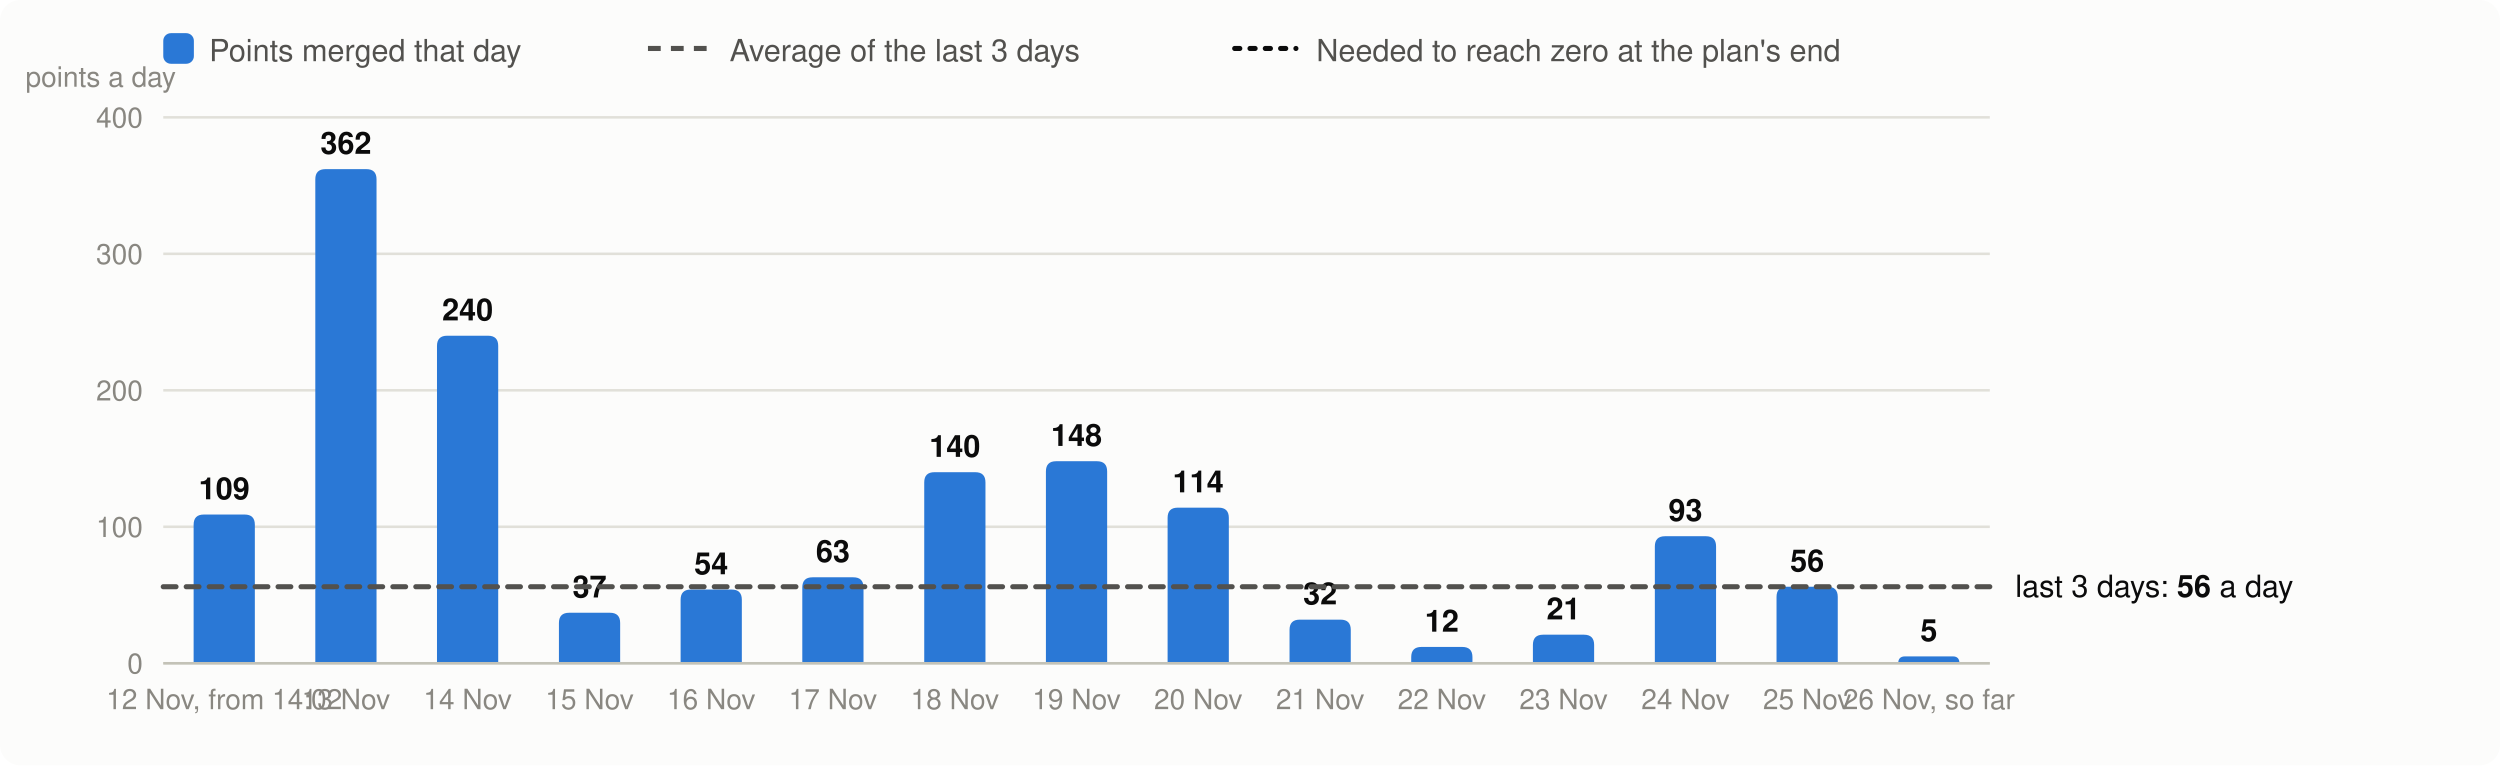
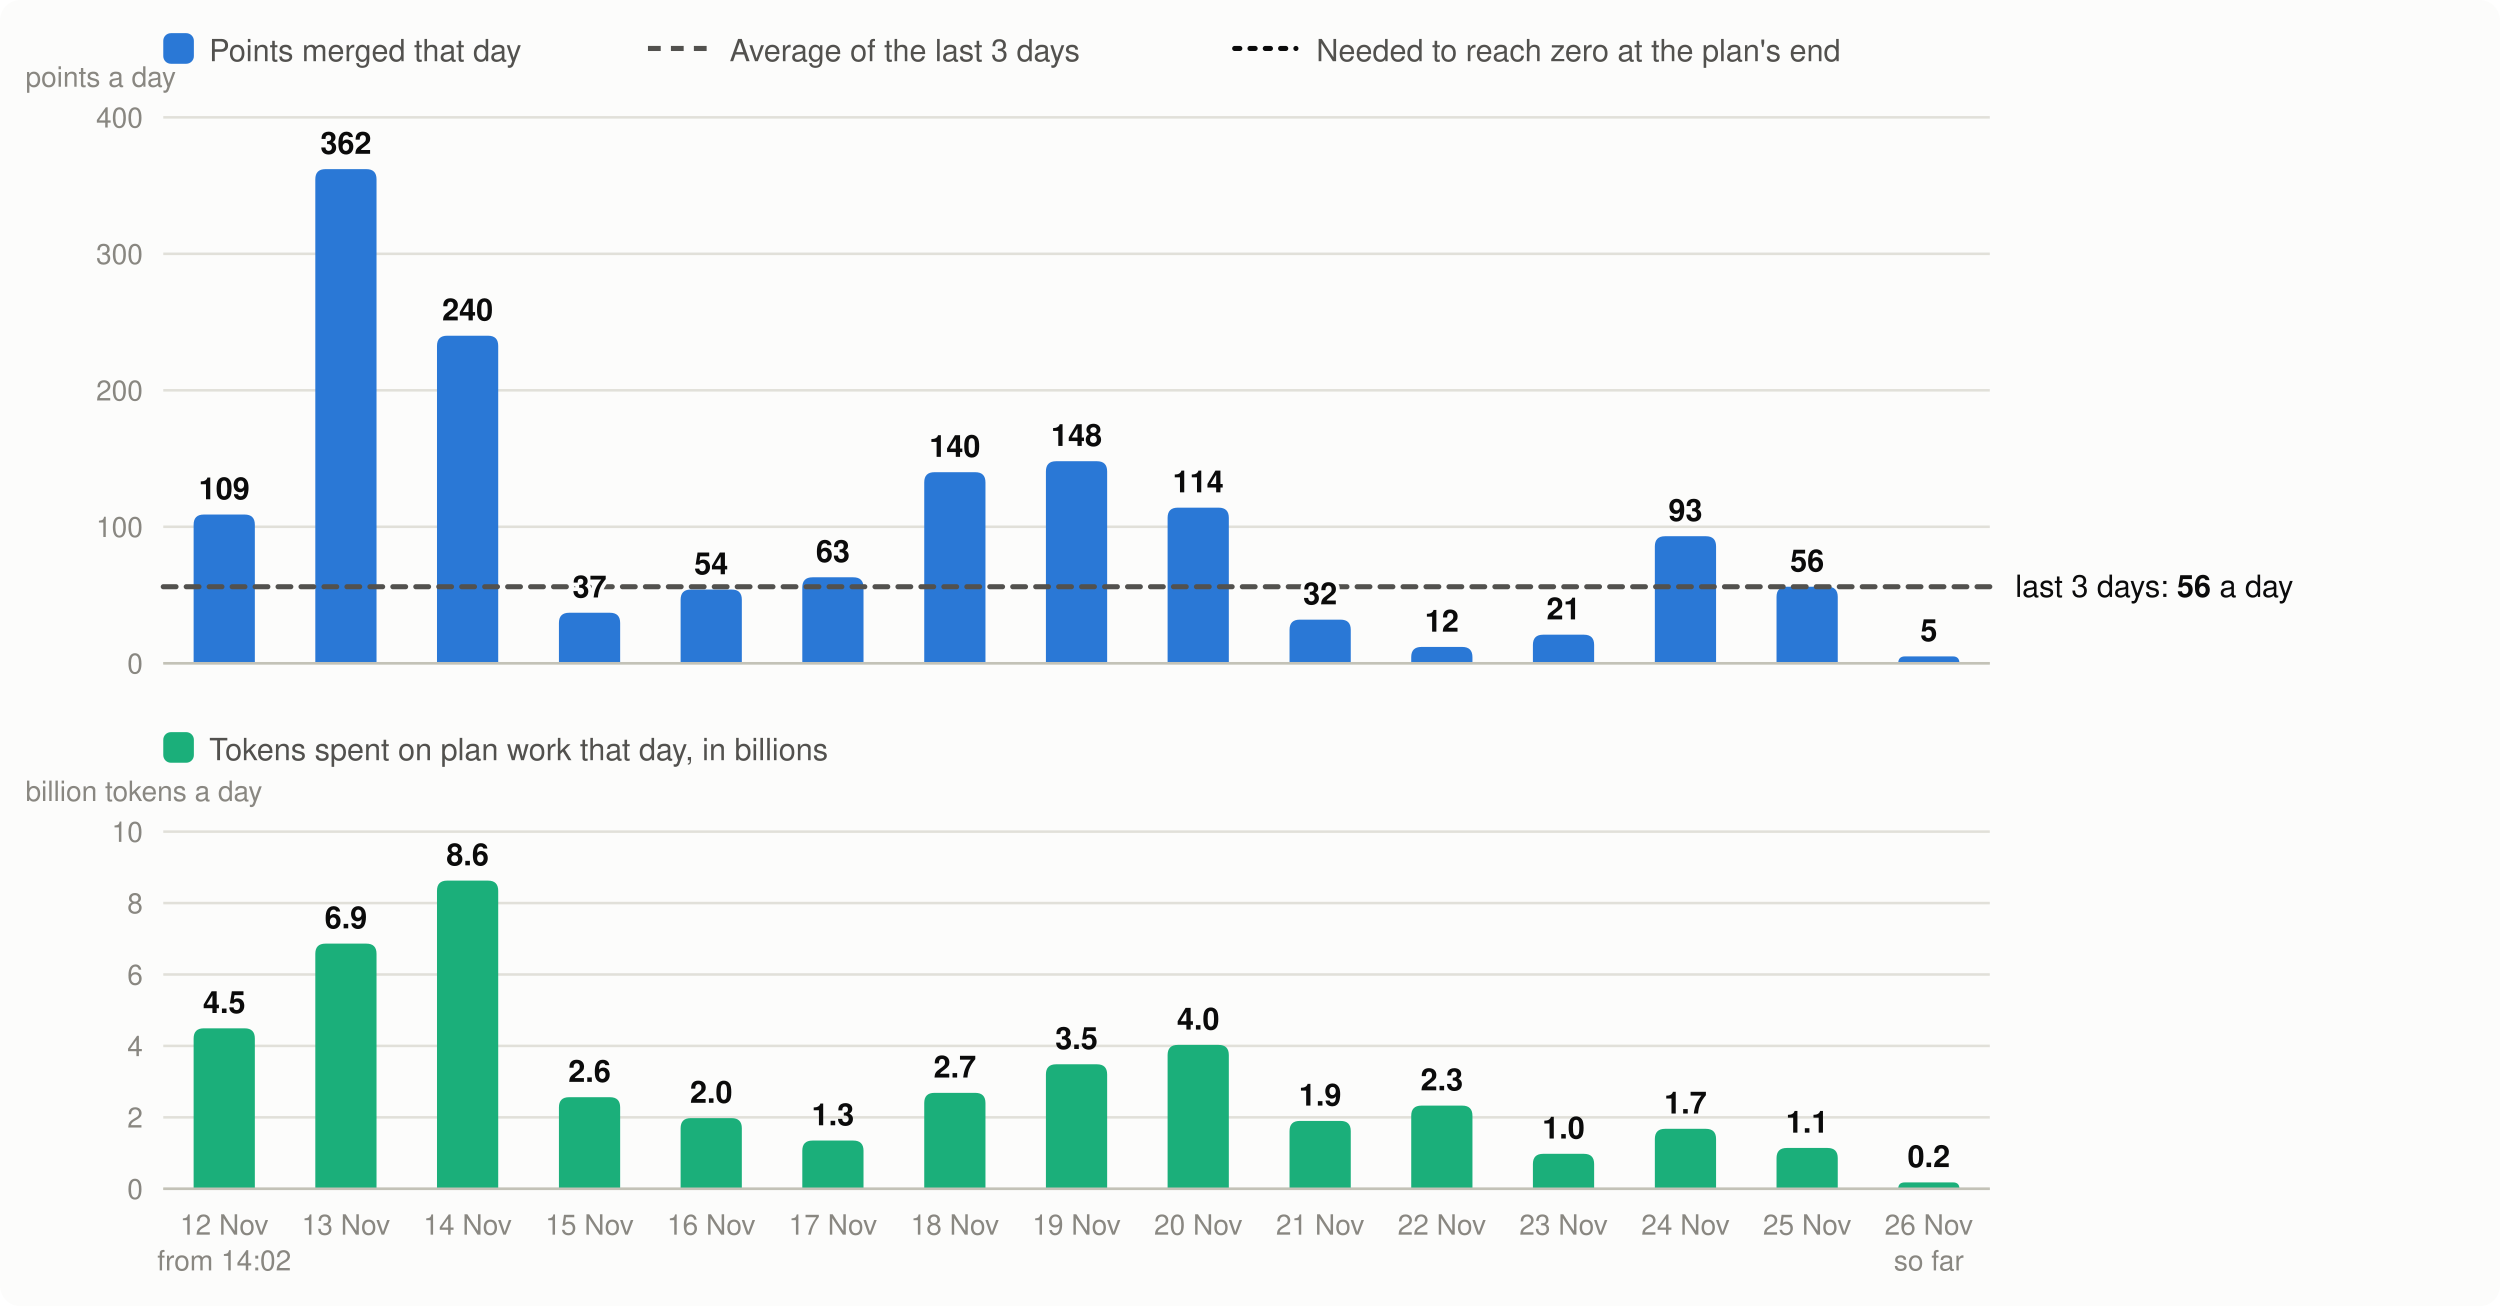
- <svg xmlns="http://www.w3.org/2000/svg" viewBox="0 0 980 300" width="980" height="300" font-family="system-ui,-apple-system,Segoe UI,Helvetica,Arial,sans-serif" font-size="13" role="img" aria-label="Velocity: story points merged per day, the 3-day average and the velocity needed">
-   <rect width="980" height="300" rx="8" fill="#fcfcfb" />
+ <svg xmlns="http://www.w3.org/2000/svg" viewBox="0 0 980 512" width="980" height="512" font-family="system-ui,-apple-system,Segoe UI,Helvetica,Arial,sans-serif" font-size="13" role="img" aria-label="Velocity: story points merged per day, the 3-day average and the velocity needed; below it, the tokens spent on plan work per day">
+   <rect width="980" height="512" rx="8" fill="#fcfcfb" />
  <rect x="64" y="13" width="12" height="12" rx="3" fill="#2a78d6" />
  <text x="82" y="24" fill="#52514e" font-size="12">Points merged that day</text>
  <line x1="254" x2="278" y1="19" y2="19" stroke="#52514e" stroke-width="2" stroke-dasharray="5 4" />
  <text x="286" y="24" fill="#52514e" font-size="12">Average of the last 3 days</text>
  <line x1="484" x2="508" y1="19" y2="19" stroke="#0b0b0b" stroke-width="2" stroke-dasharray="2 4" stroke-linecap="round" />
  <text x="516" y="24" fill="#52514e" font-size="12">Needed to reach zero at the plan's end</text>
  <line x1="64" x2="780" y1="260.0" y2="260.0" stroke="#e1e0d9" />
  <text x="56" y="264.0" text-anchor="end" fill="#898781" font-size="11">0</text>
  <line x1="64" x2="780" y1="206.5" y2="206.5" stroke="#e1e0d9" />
  <text x="56" y="210.5" text-anchor="end" fill="#898781" font-size="11">100</text>
  <line x1="64" x2="780" y1="153.0" y2="153.0" stroke="#e1e0d9" />
  <text x="56" y="157.0" text-anchor="end" fill="#898781" font-size="11">200</text>
  <line x1="64" x2="780" y1="99.5" y2="99.5" stroke="#e1e0d9" />
  <text x="56" y="103.5" text-anchor="end" fill="#898781" font-size="11">300</text>
  <line x1="64" x2="780" y1="46.0" y2="46.0" stroke="#e1e0d9" />
  <text x="56" y="50.0" text-anchor="end" fill="#898781" font-size="11">400</text>
  <text x="10" y="34" fill="#898781" font-size="11">points a day</text>
  <path d="M75.9,260.0V205.7Q75.9,201.7 79.9,201.7H95.9Q99.9,201.7 99.9,205.7V260.0Z" fill="#2a78d6" />
-   <text x="87.9" y="195.7" text-anchor="middle" fill="#0b0b0b" font-size="12" font-weight="600">109</text>
-   <text x="87.9" y="278" text-anchor="middle" fill="#898781" font-size="11">12 Nov, from 14:02</text>
+   <text x="87.9" y="484" text-anchor="middle" fill="#898781" font-size="11">12 Nov</text>
+   <text x="87.9" y="498" text-anchor="middle" fill="#898781" font-size="11">from 14:02</text>
  <path d="M123.6,260.0V70.3Q123.6,66.3 127.6,66.3H143.6Q147.6,66.3 147.6,70.3V260.0Z" fill="#2a78d6" />
-   <text x="135.6" y="60.3" text-anchor="middle" fill="#0b0b0b" font-size="12" font-weight="600">362</text>
-   <text x="135.6" y="278" text-anchor="middle" fill="#898781" font-size="11">13 Nov</text>
+   <text x="135.6" y="484" text-anchor="middle" fill="#898781" font-size="11">13 Nov</text>
  <path d="M171.3,260.0V135.6Q171.3,131.6 175.3,131.6H191.3Q195.3,131.6 195.3,135.6V260.0Z" fill="#2a78d6" />
-   <text x="183.3" y="125.6" text-anchor="middle" fill="#0b0b0b" font-size="12" font-weight="600">240</text>
-   <text x="183.3" y="278" text-anchor="middle" fill="#898781" font-size="11">14 Nov</text>
+   <text x="183.3" y="484" text-anchor="middle" fill="#898781" font-size="11">14 Nov</text>
  <path d="M219.1,260.0V244.2Q219.1,240.2 223.1,240.2H239.1Q243.1,240.2 243.1,244.2V260.0Z" fill="#2a78d6" />
-   <text x="231.1" y="234.2" text-anchor="middle" fill="#0b0b0b" font-size="12" font-weight="600">37</text>
-   <text x="231.1" y="278" text-anchor="middle" fill="#898781" font-size="11">15 Nov</text>
+   <text x="231.1" y="484" text-anchor="middle" fill="#898781" font-size="11">15 Nov</text>
  <path d="M266.8,260.0V235.1Q266.8,231.1 270.8,231.1H286.8Q290.8,231.1 290.8,235.1V260.0Z" fill="#2a78d6" />
-   <text x="278.8" y="225.1" text-anchor="middle" fill="#0b0b0b" font-size="12" font-weight="600">54</text>
-   <text x="278.8" y="278" text-anchor="middle" fill="#898781" font-size="11">16 Nov</text>
+   <text x="278.8" y="484" text-anchor="middle" fill="#898781" font-size="11">16 Nov</text>
  <path d="M314.5,260.0V230.3Q314.5,226.3 318.5,226.3H334.5Q338.5,226.3 338.5,230.3V260.0Z" fill="#2a78d6" />
-   <text x="326.5" y="220.3" text-anchor="middle" fill="#0b0b0b" font-size="12" font-weight="600">63</text>
-   <text x="326.5" y="278" text-anchor="middle" fill="#898781" font-size="11">17 Nov</text>
+   <text x="326.5" y="484" text-anchor="middle" fill="#898781" font-size="11">17 Nov</text>
  <path d="M362.3,260.0V189.1Q362.3,185.1 366.3,185.1H382.3Q386.3,185.1 386.3,189.1V260.0Z" fill="#2a78d6" />
-   <text x="374.3" y="179.1" text-anchor="middle" fill="#0b0b0b" font-size="12" font-weight="600">140</text>
-   <text x="374.3" y="278" text-anchor="middle" fill="#898781" font-size="11">18 Nov</text>
+   <text x="374.3" y="484" text-anchor="middle" fill="#898781" font-size="11">18 Nov</text>
  <path d="M410.0,260.0V184.8Q410.0,180.8 414.0,180.8H430.0Q434.0,180.8 434.0,184.8V260.0Z" fill="#2a78d6" />
-   <text x="422.0" y="174.8" text-anchor="middle" fill="#0b0b0b" font-size="12" font-weight="600">148</text>
-   <text x="422.0" y="278" text-anchor="middle" fill="#898781" font-size="11">19 Nov</text>
+   <text x="422.0" y="484" text-anchor="middle" fill="#898781" font-size="11">19 Nov</text>
  <path d="M457.7,260.0V203.0Q457.7,199.0 461.7,199.0H477.7Q481.7,199.0 481.7,203.0V260.0Z" fill="#2a78d6" />
-   <text x="469.7" y="193.0" text-anchor="middle" fill="#0b0b0b" font-size="12" font-weight="600">114</text>
-   <text x="469.7" y="278" text-anchor="middle" fill="#898781" font-size="11">20 Nov</text>
+   <text x="469.7" y="484" text-anchor="middle" fill="#898781" font-size="11">20 Nov</text>
  <path d="M505.5,260.0V246.9Q505.5,242.9 509.5,242.9H525.5Q529.5,242.9 529.5,246.9V260.0Z" fill="#2a78d6" />
-   <text x="517.5" y="236.9" text-anchor="middle" fill="#0b0b0b" font-size="12" font-weight="600">32</text>
-   <text x="517.5" y="278" text-anchor="middle" fill="#898781" font-size="11">21 Nov</text>
+   <text x="517.5" y="484" text-anchor="middle" fill="#898781" font-size="11">21 Nov</text>
  <path d="M553.2,260.0V257.6Q553.2,253.6 557.2,253.6H573.2Q577.2,253.6 577.2,257.6V260.0Z" fill="#2a78d6" />
-   <text x="565.2" y="247.6" text-anchor="middle" fill="#0b0b0b" font-size="12" font-weight="600">12</text>
-   <text x="565.2" y="278" text-anchor="middle" fill="#898781" font-size="11">22 Nov</text>
+   <text x="565.2" y="484" text-anchor="middle" fill="#898781" font-size="11">22 Nov</text>
  <path d="M600.9,260.0V252.8Q600.9,248.8 604.9,248.8H620.9Q624.9,248.8 624.9,252.8V260.0Z" fill="#2a78d6" />
-   <text x="612.9" y="242.8" text-anchor="middle" fill="#0b0b0b" font-size="12" font-weight="600">21</text>
-   <text x="612.9" y="278" text-anchor="middle" fill="#898781" font-size="11">23 Nov</text>
+   <text x="612.9" y="484" text-anchor="middle" fill="#898781" font-size="11">23 Nov</text>
  <path d="M648.7,260.0V214.2Q648.7,210.2 652.7,210.2H668.7Q672.7,210.2 672.7,214.2V260.0Z" fill="#2a78d6" />
-   <text x="660.7" y="204.2" text-anchor="middle" fill="#0b0b0b" font-size="12" font-weight="600">93</text>
-   <text x="660.7" y="278" text-anchor="middle" fill="#898781" font-size="11">24 Nov</text>
+   <text x="660.7" y="484" text-anchor="middle" fill="#898781" font-size="11">24 Nov</text>
  <path d="M696.4,260.0V234.0Q696.4,230.0 700.4,230.0H716.4Q720.4,230.0 720.4,234.0V260.0Z" fill="#2a78d6" />
-   <text x="708.4" y="224.0" text-anchor="middle" fill="#0b0b0b" font-size="12" font-weight="600">56</text>
-   <text x="708.4" y="278" text-anchor="middle" fill="#898781" font-size="11">25 Nov</text>
+   <text x="708.4" y="484" text-anchor="middle" fill="#898781" font-size="11">25 Nov</text>
  <path d="M744.1,260.0V260.0Q744.1,257.3 746.8,257.3H765.5Q768.1,257.3 768.1,260.0V260.0Z" fill="#2a78d6" />
-   <text x="756.1" y="251.3" text-anchor="middle" fill="#0b0b0b" font-size="12" font-weight="600">5</text>
-   <text x="756.1" y="278" text-anchor="middle" fill="#898781" font-size="11">26 Nov, so far</text>
+   <text x="756.1" y="484" text-anchor="middle" fill="#898781" font-size="11">26 Nov</text>
+   <text x="756.1" y="498" text-anchor="middle" fill="#898781" font-size="11">so far</text>
  <line x1="64" x2="780" y1="260.0" y2="260.0" stroke="#c3c2b7" />
+   <rect x="64" y="287" width="12" height="12" rx="3" fill="#1baf7a" />
+   <text x="82" y="298" fill="#52514e" font-size="12">Tokens spent on plan work that day, in billions</text>
+   <text x="10" y="314" fill="#898781" font-size="11">billion tokens a day</text>
+   <line x1="64" x2="780" y1="466.0" y2="466.0" stroke="#e1e0d9" />
+   <text x="56" y="470.0" text-anchor="end" fill="#898781" font-size="11">0</text>
+   <line x1="64" x2="780" y1="438.0" y2="438.0" stroke="#e1e0d9" />
+   <text x="56" y="442.0" text-anchor="end" fill="#898781" font-size="11">2</text>
+   <line x1="64" x2="780" y1="410.0" y2="410.0" stroke="#e1e0d9" />
+   <text x="56" y="414.0" text-anchor="end" fill="#898781" font-size="11">4</text>
+   <line x1="64" x2="780" y1="382.0" y2="382.0" stroke="#e1e0d9" />
+   <text x="56" y="386.0" text-anchor="end" fill="#898781" font-size="11">6</text>
+   <line x1="64" x2="780" y1="354.0" y2="354.0" stroke="#e1e0d9" />
+   <text x="56" y="358.0" text-anchor="end" fill="#898781" font-size="11">8</text>
+   <line x1="64" x2="780" y1="326.0" y2="326.0" stroke="#e1e0d9" />
+   <text x="56" y="330.0" text-anchor="end" fill="#898781" font-size="11">10</text>
+   <path d="M75.9,466.0V407.1Q75.9,403.1 79.9,403.1H95.9Q99.9,403.1 99.9,407.1V466.0Z" fill="#1baf7a" />
+   <text x="87.9" y="397.1" text-anchor="middle" fill="#0b0b0b" font-size="12" font-weight="600">4.5</text>
+   <path d="M123.6,466.0V373.9Q123.6,369.9 127.6,369.9H143.6Q147.6,369.9 147.6,373.9V466.0Z" fill="#1baf7a" />
+   <text x="135.6" y="363.9" text-anchor="middle" fill="#0b0b0b" font-size="12" font-weight="600">6.9</text>
+   <path d="M171.3,466.0V349.2Q171.3,345.2 175.3,345.2H191.3Q195.3,345.2 195.3,349.2V466.0Z" fill="#1baf7a" />
+   <text x="183.3" y="339.2" text-anchor="middle" fill="#0b0b0b" font-size="12" font-weight="600">8.6</text>
+   <path d="M219.1,466.0V434.1Q219.1,430.1 223.1,430.1H239.1Q243.1,430.1 243.1,434.1V466.0Z" fill="#1baf7a" />
+   <text x="231.1" y="424.1" text-anchor="middle" fill="#0b0b0b" font-size="12" font-weight="600">2.6</text>
+   <path d="M266.8,466.0V442.3Q266.8,438.3 270.8,438.3H286.8Q290.8,438.3 290.8,442.3V466.0Z" fill="#1baf7a" />
+   <text x="278.8" y="432.3" text-anchor="middle" fill="#0b0b0b" font-size="12" font-weight="600">2.0</text>
+   <path d="M314.5,466.0V451.1Q314.5,447.1 318.5,447.1H334.5Q338.5,447.1 338.5,451.1V466.0Z" fill="#1baf7a" />
+   <text x="326.5" y="441.1" text-anchor="middle" fill="#0b0b0b" font-size="12" font-weight="600">1.3</text>
+   <path d="M362.3,466.0V432.4Q362.3,428.4 366.3,428.4H382.3Q386.3,428.4 386.3,432.4V466.0Z" fill="#1baf7a" />
+   <text x="374.3" y="422.4" text-anchor="middle" fill="#0b0b0b" font-size="12" font-weight="600">2.7</text>
+   <path d="M410.0,466.0V421.2Q410.0,417.2 414.0,417.2H430.0Q434.0,417.2 434.0,421.2V466.0Z" fill="#1baf7a" />
+   <text x="422.0" y="411.2" text-anchor="middle" fill="#0b0b0b" font-size="12" font-weight="600">3.5</text>
+   <path d="M457.7,466.0V413.6Q457.7,409.6 461.7,409.6H477.7Q481.7,409.6 481.7,413.6V466.0Z" fill="#1baf7a" />
+   <text x="469.7" y="403.6" text-anchor="middle" fill="#0b0b0b" font-size="12" font-weight="600">4.0</text>
+   <path d="M505.5,466.0V443.4Q505.5,439.4 509.5,439.4H525.5Q529.5,439.4 529.5,443.4V466.0Z" fill="#1baf7a" />
+   <text x="517.5" y="433.4" text-anchor="middle" fill="#0b0b0b" font-size="12" font-weight="600">1.9</text>
+   <path d="M553.2,466.0V437.4Q553.2,433.4 557.2,433.4H573.2Q577.2,433.4 577.2,437.4V466.0Z" fill="#1baf7a" />
+   <text x="565.2" y="427.4" text-anchor="middle" fill="#0b0b0b" font-size="12" font-weight="600">2.3</text>
+   <path d="M600.9,466.0V456.3Q600.9,452.3 604.9,452.3H620.9Q624.9,452.3 624.9,456.3V466.0Z" fill="#1baf7a" />
+   <text x="612.9" y="446.3" text-anchor="middle" fill="#0b0b0b" font-size="12" font-weight="600">1.0</text>
+   <path d="M648.7,466.0V446.5Q648.7,442.5 652.7,442.5H668.7Q672.7,442.5 672.7,446.5V466.0Z" fill="#1baf7a" />
+   <text x="660.7" y="436.5" text-anchor="middle" fill="#0b0b0b" font-size="12" font-weight="600">1.7</text>
+   <path d="M696.4,466.0V454.0Q696.4,450.0 700.4,450.0H716.4Q720.4,450.0 720.4,454.0V466.0Z" fill="#1baf7a" />
+   <text x="708.4" y="444.0" text-anchor="middle" fill="#0b0b0b" font-size="12" font-weight="600">1.1</text>
+   <path d="M744.1,466.0V466.0Q744.1,463.5 746.7,463.5H765.6Q768.1,463.5 768.1,466.0V466.0Z" fill="#1baf7a" />
+   <text x="756.1" y="457.5" text-anchor="middle" fill="#0b0b0b" font-size="12" font-weight="600">0.2</text>
+   <line x1="64" x2="780" y1="466.0" y2="466.0" stroke="#c3c2b7" />
  <line x1="64" x2="780" y1="230.0" y2="230.0" stroke="#52514e" stroke-width="2" stroke-dasharray="5 4" stroke-linecap="round" />
  <text x="790" y="234.0" fill="#0b0b0b" font-size="12">last 3 days: <tspan font-weight="600">56</tspan> a day</text>
+   <text x="87.9" y="195.7" text-anchor="middle" fill="#0b0b0b" font-size="12" font-weight="600" stroke="#fcfcfb" stroke-width="3" stroke-linejoin="round" paint-order="stroke">109</text>
+   <text x="135.6" y="60.3" text-anchor="middle" fill="#0b0b0b" font-size="12" font-weight="600" stroke="#fcfcfb" stroke-width="3" stroke-linejoin="round" paint-order="stroke">362</text>
+   <text x="183.3" y="125.6" text-anchor="middle" fill="#0b0b0b" font-size="12" font-weight="600" stroke="#fcfcfb" stroke-width="3" stroke-linejoin="round" paint-order="stroke">240</text>
+   <text x="231.1" y="234.2" text-anchor="middle" fill="#0b0b0b" font-size="12" font-weight="600" stroke="#fcfcfb" stroke-width="3" stroke-linejoin="round" paint-order="stroke">37</text>
+   <text x="278.8" y="225.1" text-anchor="middle" fill="#0b0b0b" font-size="12" font-weight="600" stroke="#fcfcfb" stroke-width="3" stroke-linejoin="round" paint-order="stroke">54</text>
+   <text x="326.5" y="220.3" text-anchor="middle" fill="#0b0b0b" font-size="12" font-weight="600" stroke="#fcfcfb" stroke-width="3" stroke-linejoin="round" paint-order="stroke">63</text>
+   <text x="374.3" y="179.1" text-anchor="middle" fill="#0b0b0b" font-size="12" font-weight="600" stroke="#fcfcfb" stroke-width="3" stroke-linejoin="round" paint-order="stroke">140</text>
+   <text x="422.0" y="174.8" text-anchor="middle" fill="#0b0b0b" font-size="12" font-weight="600" stroke="#fcfcfb" stroke-width="3" stroke-linejoin="round" paint-order="stroke">148</text>
+   <text x="469.7" y="193.0" text-anchor="middle" fill="#0b0b0b" font-size="12" font-weight="600" stroke="#fcfcfb" stroke-width="3" stroke-linejoin="round" paint-order="stroke">114</text>
+   <text x="517.5" y="236.9" text-anchor="middle" fill="#0b0b0b" font-size="12" font-weight="600" stroke="#fcfcfb" stroke-width="3" stroke-linejoin="round" paint-order="stroke">32</text>
+   <text x="565.2" y="247.6" text-anchor="middle" fill="#0b0b0b" font-size="12" font-weight="600" stroke="#fcfcfb" stroke-width="3" stroke-linejoin="round" paint-order="stroke">12</text>
+   <text x="612.9" y="242.8" text-anchor="middle" fill="#0b0b0b" font-size="12" font-weight="600" stroke="#fcfcfb" stroke-width="3" stroke-linejoin="round" paint-order="stroke">21</text>
+   <text x="660.7" y="204.2" text-anchor="middle" fill="#0b0b0b" font-size="12" font-weight="600" stroke="#fcfcfb" stroke-width="3" stroke-linejoin="round" paint-order="stroke">93</text>
+   <text x="708.4" y="224.0" text-anchor="middle" fill="#0b0b0b" font-size="12" font-weight="600" stroke="#fcfcfb" stroke-width="3" stroke-linejoin="round" paint-order="stroke">56</text>
+   <text x="756.1" y="251.3" text-anchor="middle" fill="#0b0b0b" font-size="12" font-weight="600" stroke="#fcfcfb" stroke-width="3" stroke-linejoin="round" paint-order="stroke">5</text>
</svg>
